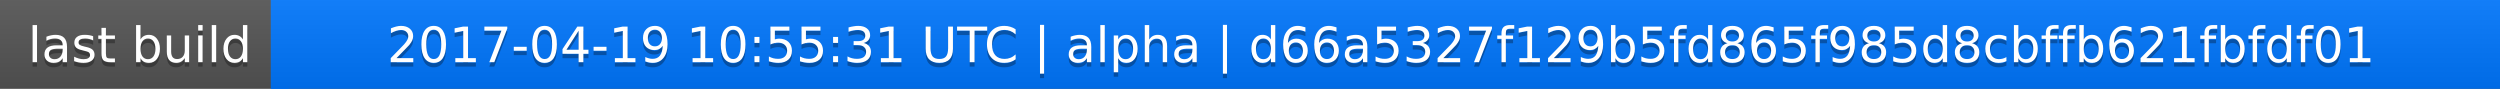
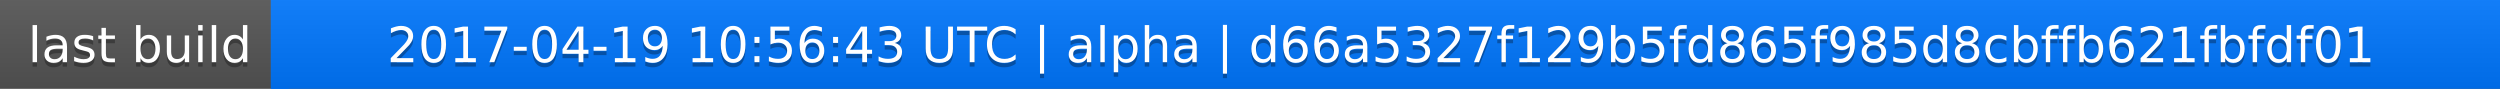
<svg xmlns="http://www.w3.org/2000/svg" width="563" height="20">
  <linearGradient id="a" x2="0" y2="100%">
    <stop offset="0" stop-color="#bbb" stop-opacity=".1" />
    <stop offset="1" stop-opacity=".1" />
  </linearGradient>
  <rect rx="0" width="563" height="20" fill="#555" />
  <rect rx="0" x="61" width="502" height="20" fill="#07f" />
  <path fill="#07f" d="M61 0h4v20h-4z" />
  <rect rx="0" width="563" height="20" fill="url(#a)" />
  <g fill="#fff" text-anchor="middle" font-family="DejaVu Sans,Verdana,Geneva,sans-serif" font-size="11">
    <text x="31.5" y="15" fill="#010101" fill-opacity=".3">last build</text>
    <text x="31.5" y="14">last build</text>
-     <text x="311" y="15" fill="#010101" fill-opacity=".3">2017-04-19 10:55:31 UTC | alpha | d66a5327f129b5fd865f985d8cbffb621fbfdf01</text>
-     <text x="311" y="14">2017-04-19 10:55:31 UTC | alpha | d66a5327f129b5fd865f985d8cbffb621fbfdf01</text>
+     <text x="311" y="15" fill="#010101" fill-opacity=".3">2017-04-19 10:56:43 UTC | alpha | d66a5327f129b5fd865f985d8cbffb621fbfdf01</text>
+     <text x="311" y="14">2017-04-19 10:56:43 UTC | alpha | d66a5327f129b5fd865f985d8cbffb621fbfdf01</text>
  </g>
</svg>
